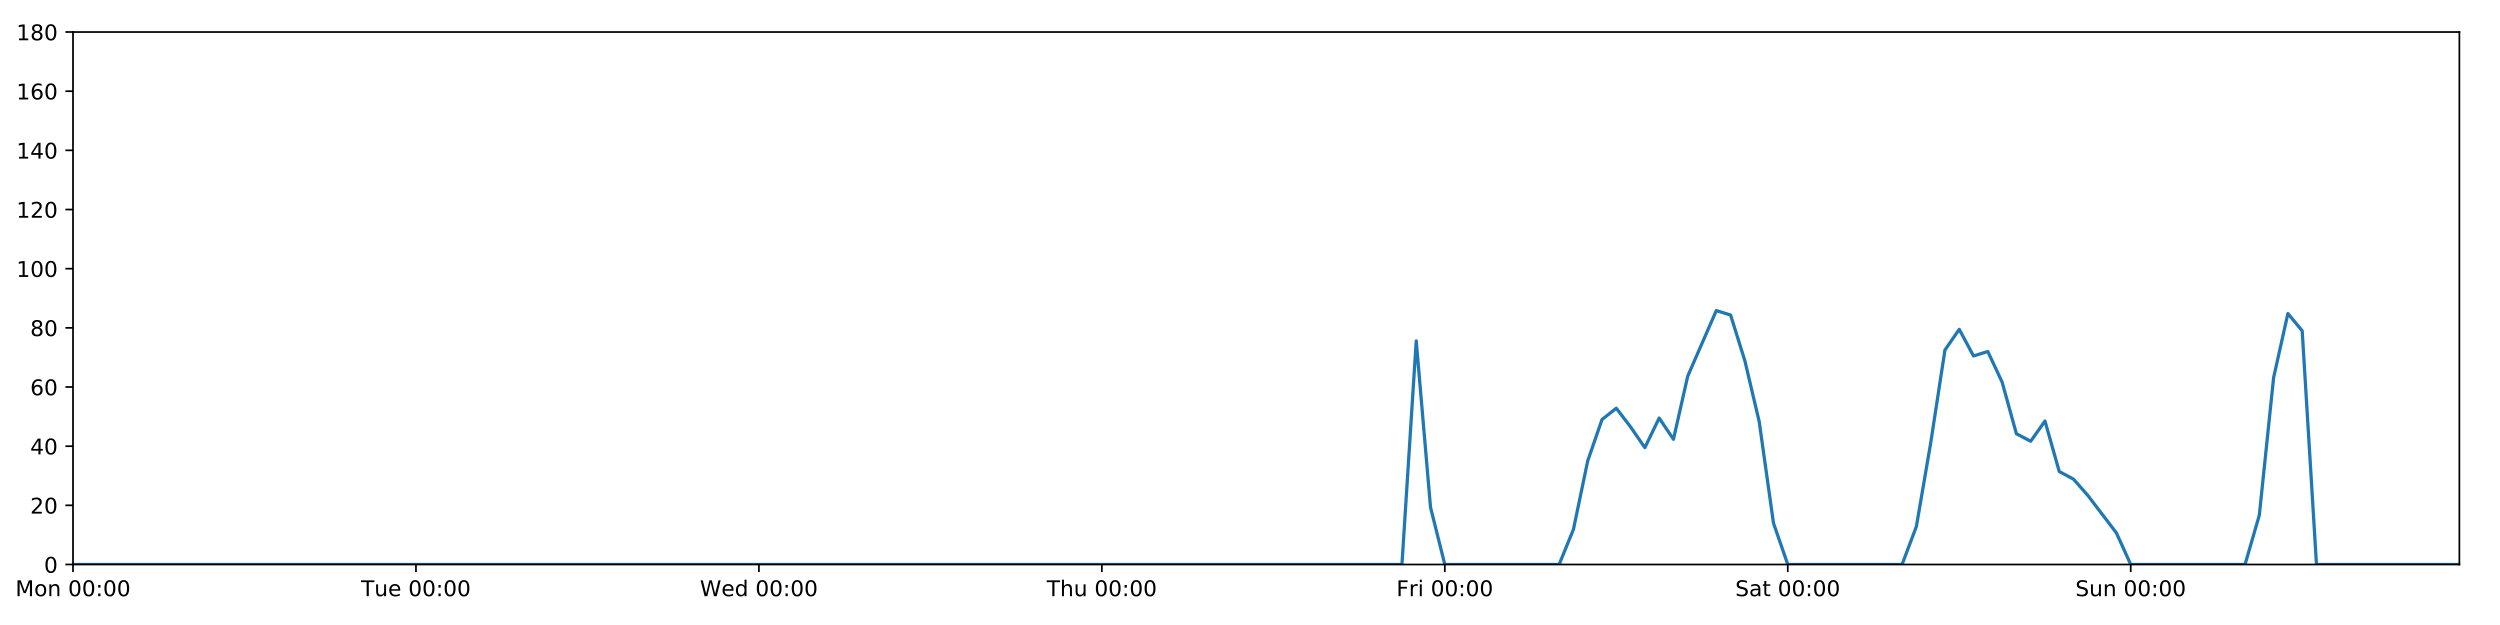
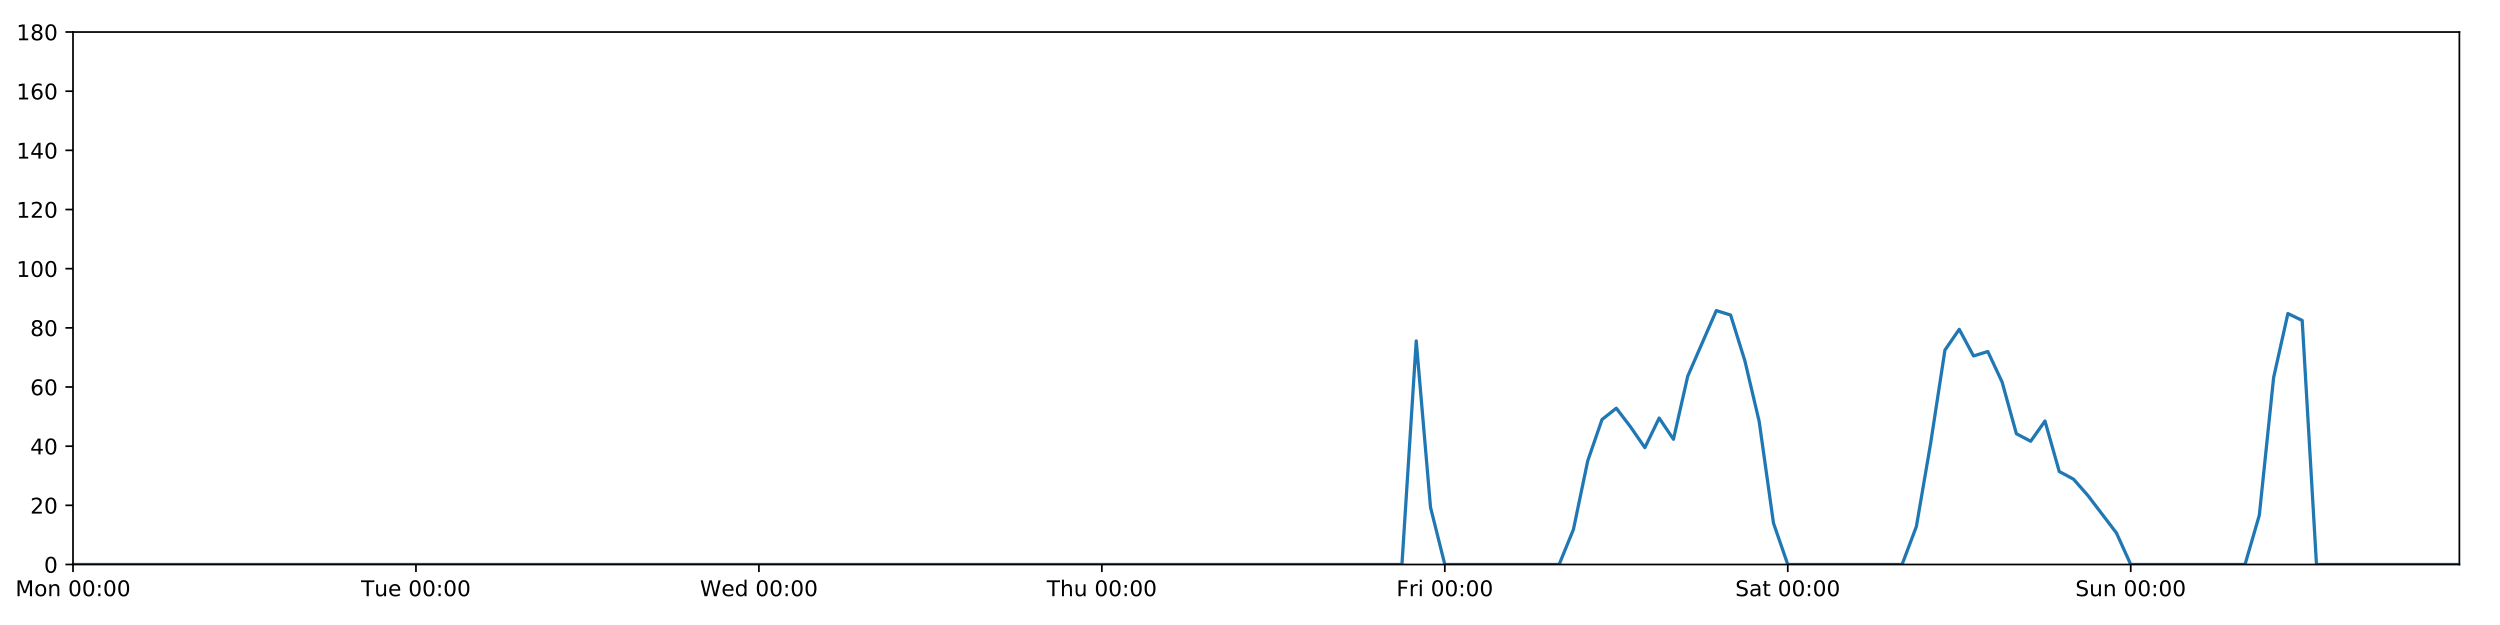
<svg xmlns="http://www.w3.org/2000/svg" xmlns:xlink="http://www.w3.org/1999/xlink" height="288pt" version="1.1" viewBox="0 0 1152 288" width="1152pt">
  <defs>
    <style type="text/css">
*{stroke-linecap:butt;stroke-linejoin:round;}
  </style>
  </defs>
  <g id="figure_1">
    <g id="patch_1">
      <path d="M 0 288  L 1152 288  L 1152 0  L 0 0  z " style="fill:#ffffff;" />
    </g>
    <g id="axes_1">
      <g id="patch_2">
        <path d="M 33.64 260.12  L 1133.28 260.12  L 1133.28 14.76  L 33.64 14.76  z " style="fill:#ffffff;" />
      </g>
      <g id="matplotlib.axis_1">
        <g id="xtick_1">
          <g id="line2d_1">
            <defs>
-               <path d="M 0 0  L 0 3.5  " id="m84e0312aac" style="stroke:#000000;stroke-width:0.8;" />
-             </defs>
-             <g>
-               <use style="stroke:#000000;stroke-width:0.8;" x="33.64" xlink:href="#m84e0312aac" y="260.12" />
+               <path d="M 0 0  L 0 3.5  " id="m1f0191ac81" style="stroke:#000000;stroke-width:0.8;" />
+             </defs>
+             <g>
+               <use style="stroke:#000000;stroke-width:0.8;" x="33.64" xlink:href="#m1f0191ac81" y="260.12" />
            </g>
          </g>
          <g id="text_1">
            <defs>
              <path d="M 9.812 72.906  L 24.516 72.906  L 43.109 23.297  L 61.812 72.906  L 76.516 72.906  L 76.516 0  L 66.891 0  L 66.891 64.016  L 48.094 14.016  L 38.188 14.016  L 19.391 64.016  L 19.391 0  L 9.812 0  z " id="DejaVuSans-77" />
              <path d="M 30.609 48.391  Q 23.391 48.391 19.188 42.75  Q 14.984 37.109 14.984 27.297  Q 14.984 17.484 19.156 11.844  Q 23.344 6.203 30.609 6.203  Q 37.797 6.203 41.984 11.859  Q 46.188 17.531 46.188 27.297  Q 46.188 37.016 41.984 42.703  Q 37.797 48.391 30.609 48.391  z M 30.609 56  Q 42.328 56 49.016 48.375  Q 55.719 40.766 55.719 27.297  Q 55.719 13.875 49.016 6.219  Q 42.328 -1.422 30.609 -1.422  Q 18.844 -1.422 12.172 6.219  Q 5.516 13.875 5.516 27.297  Q 5.516 40.766 12.172 48.375  Q 18.844 56 30.609 56  z " id="DejaVuSans-111" />
              <path d="M 54.891 33.016  L 54.891 0  L 45.906 0  L 45.906 32.719  Q 45.906 40.484 42.875 44.328  Q 39.844 48.188 33.797 48.188  Q 26.516 48.188 22.312 43.547  Q 18.109 38.922 18.109 30.906  L 18.109 0  L 9.078 0  L 9.078 54.688  L 18.109 54.688  L 18.109 46.188  Q 21.344 51.125 25.703 53.562  Q 30.078 56 35.797 56  Q 45.219 56 50.047 50.172  Q 54.891 44.344 54.891 33.016  z " id="DejaVuSans-110" />
              <path id="DejaVuSans-32" />
              <path d="M 31.781 66.406  Q 24.172 66.406 20.328 58.906  Q 16.5 51.422 16.5 36.375  Q 16.5 21.391 20.328 13.891  Q 24.172 6.391 31.781 6.391  Q 39.453 6.391 43.281 13.891  Q 47.125 21.391 47.125 36.375  Q 47.125 51.422 43.281 58.906  Q 39.453 66.406 31.781 66.406  z M 31.781 74.219  Q 44.047 74.219 50.516 64.516  Q 56.984 54.828 56.984 36.375  Q 56.984 17.969 50.516 8.266  Q 44.047 -1.422 31.781 -1.422  Q 19.531 -1.422 13.062 8.266  Q 6.594 17.969 6.594 36.375  Q 6.594 54.828 13.062 64.516  Q 19.531 74.219 31.781 74.219  z " id="DejaVuSans-48" />
              <path d="M 11.719 12.406  L 22.016 12.406  L 22.016 0  L 11.719 0  z M 11.719 51.703  L 22.016 51.703  L 22.016 39.312  L 11.719 39.312  z " id="DejaVuSans-58" />
            </defs>
            <g transform="translate(7.099375 274.7184)scale(0.1 -0.1)">
              <use xlink:href="#DejaVuSans-77" />
              <use x="86.279" xlink:href="#DejaVuSans-111" />
              <use x="147.461" xlink:href="#DejaVuSans-110" />
              <use x="210.84" xlink:href="#DejaVuSans-32" />
              <use x="242.627" xlink:href="#DejaVuSans-48" />
              <use x="306.25" xlink:href="#DejaVuSans-48" />
              <use x="369.873" xlink:href="#DejaVuSans-58" />
              <use x="403.564" xlink:href="#DejaVuSans-48" />
              <use x="467.188" xlink:href="#DejaVuSans-48" />
            </g>
          </g>
        </g>
        <g id="xtick_2">
          <g id="line2d_2">
            <g>
-               <use style="stroke:#000000;stroke-width:0.8;" x="191.672" xlink:href="#m84e0312aac" y="260.12" />
+               <use style="stroke:#000000;stroke-width:0.8;" x="191.672" xlink:href="#m1f0191ac81" y="260.12" />
            </g>
          </g>
          <g id="text_2">
            <defs>
              <path d="M -0.297 72.906  L 61.375 72.906  L 61.375 64.594  L 35.5 64.594  L 35.5 0  L 25.594 0  L 25.594 64.594  L -0.297 64.594  z " id="DejaVuSans-84" />
              <path d="M 8.5 21.578  L 8.5 54.688  L 17.484 54.688  L 17.484 21.922  Q 17.484 14.156 20.5 10.266  Q 23.531 6.391 29.594 6.391  Q 36.859 6.391 41.078 11.031  Q 45.312 15.672 45.312 23.688  L 45.312 54.688  L 54.297 54.688  L 54.297 0  L 45.312 0  L 45.312 8.406  Q 42.047 3.422 37.719 1  Q 33.406 -1.422 27.688 -1.422  Q 18.266 -1.422 13.375 4.438  Q 8.5 10.297 8.5 21.578  z M 31.109 56  z " id="DejaVuSans-117" />
              <path d="M 56.203 29.594  L 56.203 25.203  L 14.891 25.203  Q 15.484 15.922 20.484 11.062  Q 25.484 6.203 34.422 6.203  Q 39.594 6.203 44.453 7.469  Q 49.312 8.734 54.109 11.281  L 54.109 2.781  Q 49.266 0.734 44.188 -0.344  Q 39.109 -1.422 33.891 -1.422  Q 20.797 -1.422 13.156 6.188  Q 5.516 13.812 5.516 26.812  Q 5.516 40.234 12.766 48.109  Q 20.016 56 32.328 56  Q 43.359 56 49.781 48.891  Q 56.203 41.797 56.203 29.594  z M 47.219 32.234  Q 47.125 39.594 43.094 43.984  Q 39.062 48.391 32.422 48.391  Q 24.906 48.391 20.391 44.141  Q 15.875 39.891 15.188 32.172  z " id="DejaVuSans-101" />
            </defs>
            <g transform="translate(166.3862 274.7184)scale(0.1 -0.1)">
              <use xlink:href="#DejaVuSans-84" />
              <use x="60.85" xlink:href="#DejaVuSans-117" />
              <use x="124.229" xlink:href="#DejaVuSans-101" />
              <use x="185.752" xlink:href="#DejaVuSans-32" />
              <use x="217.539" xlink:href="#DejaVuSans-48" />
              <use x="281.162" xlink:href="#DejaVuSans-48" />
              <use x="344.785" xlink:href="#DejaVuSans-58" />
              <use x="378.477" xlink:href="#DejaVuSans-48" />
              <use x="442.1" xlink:href="#DejaVuSans-48" />
            </g>
          </g>
        </g>
        <g id="xtick_3">
          <g id="line2d_3">
            <g>
-               <use style="stroke:#000000;stroke-width:0.8;" x="349.704" xlink:href="#m84e0312aac" y="260.12" />
+               <use style="stroke:#000000;stroke-width:0.8;" x="349.704" xlink:href="#m1f0191ac81" y="260.12" />
            </g>
          </g>
          <g id="text_3">
            <defs>
              <path d="M 3.328 72.906  L 13.281 72.906  L 28.609 11.281  L 43.891 72.906  L 54.984 72.906  L 70.312 11.281  L 85.594 72.906  L 95.609 72.906  L 77.297 0  L 64.891 0  L 49.516 63.281  L 33.984 0  L 21.578 0  z " id="DejaVuSans-87" />
              <path d="M 45.406 46.391  L 45.406 75.984  L 54.391 75.984  L 54.391 0  L 45.406 0  L 45.406 8.203  Q 42.578 3.328 38.25 0.953  Q 33.938 -1.422 27.875 -1.422  Q 17.969 -1.422 11.734 6.484  Q 5.516 14.406 5.516 27.297  Q 5.516 40.188 11.734 48.094  Q 17.969 56 27.875 56  Q 33.938 56 38.25 53.625  Q 42.578 51.266 45.406 46.391  z M 14.797 27.297  Q 14.797 17.391 18.875 11.75  Q 22.953 6.109 30.078 6.109  Q 37.203 6.109 41.297 11.75  Q 45.406 17.391 45.406 27.297  Q 45.406 37.203 41.297 42.844  Q 37.203 48.484 30.078 48.484  Q 22.953 48.484 18.875 42.844  Q 14.797 37.203 14.797 27.297  z " id="DejaVuSans-100" />
            </defs>
            <g transform="translate(322.5151 274.7184)scale(0.1 -0.1)">
              <use xlink:href="#DejaVuSans-87" />
              <use x="98.799" xlink:href="#DejaVuSans-101" />
              <use x="160.322" xlink:href="#DejaVuSans-100" />
              <use x="223.799" xlink:href="#DejaVuSans-32" />
              <use x="255.586" xlink:href="#DejaVuSans-48" />
              <use x="319.209" xlink:href="#DejaVuSans-48" />
              <use x="382.832" xlink:href="#DejaVuSans-58" />
              <use x="416.523" xlink:href="#DejaVuSans-48" />
              <use x="480.146" xlink:href="#DejaVuSans-48" />
            </g>
          </g>
        </g>
        <g id="xtick_4">
          <g id="line2d_4">
            <g>
-               <use style="stroke:#000000;stroke-width:0.8;" x="507.736" xlink:href="#m84e0312aac" y="260.12" />
+               <use style="stroke:#000000;stroke-width:0.8;" x="507.736" xlink:href="#m1f0191ac81" y="260.12" />
            </g>
          </g>
          <g id="text_4">
            <defs>
              <path d="M 54.891 33.016  L 54.891 0  L 45.906 0  L 45.906 32.719  Q 45.906 40.484 42.875 44.328  Q 39.844 48.188 33.797 48.188  Q 26.516 48.188 22.312 43.547  Q 18.109 38.922 18.109 30.906  L 18.109 0  L 9.078 0  L 9.078 75.984  L 18.109 75.984  L 18.109 46.188  Q 21.344 51.125 25.703 53.562  Q 30.078 56 35.797 56  Q 45.219 56 50.047 50.172  Q 54.891 44.344 54.891 33.016  z " id="DejaVuSans-104" />
            </defs>
            <g transform="translate(482.3464 274.7184)scale(0.1 -0.1)">
              <use xlink:href="#DejaVuSans-84" />
              <use x="61.084" xlink:href="#DejaVuSans-104" />
              <use x="124.463" xlink:href="#DejaVuSans-117" />
              <use x="187.842" xlink:href="#DejaVuSans-32" />
              <use x="219.629" xlink:href="#DejaVuSans-48" />
              <use x="283.252" xlink:href="#DejaVuSans-48" />
              <use x="346.875" xlink:href="#DejaVuSans-58" />
              <use x="380.566" xlink:href="#DejaVuSans-48" />
              <use x="444.189" xlink:href="#DejaVuSans-48" />
            </g>
          </g>
        </g>
        <g id="xtick_5">
          <g id="line2d_5">
            <g>
-               <use style="stroke:#000000;stroke-width:0.8;" x="665.768" xlink:href="#m84e0312aac" y="260.12" />
+               <use style="stroke:#000000;stroke-width:0.8;" x="665.768" xlink:href="#m1f0191ac81" y="260.12" />
            </g>
          </g>
          <g id="text_5">
            <defs>
              <path d="M 9.812 72.906  L 51.703 72.906  L 51.703 64.594  L 19.672 64.594  L 19.672 43.109  L 48.578 43.109  L 48.578 34.812  L 19.672 34.812  L 19.672 0  L 9.812 0  z " id="DejaVuSans-70" />
              <path d="M 41.109 46.297  Q 39.594 47.172 37.812 47.578  Q 36.031 48 33.891 48  Q 26.266 48 22.188 43.047  Q 18.109 38.094 18.109 28.812  L 18.109 0  L 9.078 0  L 9.078 54.688  L 18.109 54.688  L 18.109 46.188  Q 20.953 51.172 25.484 53.578  Q 30.031 56 36.531 56  Q 37.453 56 38.578 55.875  Q 39.703 55.766 41.062 55.516  z " id="DejaVuSans-114" />
              <path d="M 9.422 54.688  L 18.406 54.688  L 18.406 0  L 9.422 0  z M 9.422 75.984  L 18.406 75.984  L 18.406 64.594  L 9.422 64.594  z " id="DejaVuSans-105" />
            </defs>
            <g transform="translate(643.4551 274.7184)scale(0.1 -0.1)">
              <use xlink:href="#DejaVuSans-70" />
              <use x="57.41" xlink:href="#DejaVuSans-114" />
              <use x="98.523" xlink:href="#DejaVuSans-105" />
              <use x="126.307" xlink:href="#DejaVuSans-32" />
              <use x="158.094" xlink:href="#DejaVuSans-48" />
              <use x="221.717" xlink:href="#DejaVuSans-48" />
              <use x="285.34" xlink:href="#DejaVuSans-58" />
              <use x="319.031" xlink:href="#DejaVuSans-48" />
              <use x="382.654" xlink:href="#DejaVuSans-48" />
            </g>
          </g>
        </g>
        <g id="xtick_6">
          <g id="line2d_6">
            <g>
-               <use style="stroke:#000000;stroke-width:0.8;" x="823.8" xlink:href="#m84e0312aac" y="260.12" />
+               <use style="stroke:#000000;stroke-width:0.8;" x="823.8" xlink:href="#m1f0191ac81" y="260.12" />
            </g>
          </g>
          <g id="text_6">
            <defs>
              <path d="M 53.516 70.516  L 53.516 60.891  Q 47.906 63.578 42.922 64.891  Q 37.938 66.219 33.297 66.219  Q 25.25 66.219 20.875 63.094  Q 16.5 59.969 16.5 54.203  Q 16.5 49.359 19.406 46.891  Q 22.312 44.438 30.422 42.922  L 36.375 41.703  Q 47.406 39.594 52.656 34.297  Q 57.906 29 57.906 20.125  Q 57.906 9.516 50.797 4.047  Q 43.703 -1.422 29.984 -1.422  Q 24.812 -1.422 18.969 -0.25  Q 13.141 0.922 6.891 3.219  L 6.891 13.375  Q 12.891 10.016 18.656 8.297  Q 24.422 6.594 29.984 6.594  Q 38.422 6.594 43.016 9.906  Q 47.609 13.234 47.609 19.391  Q 47.609 24.75 44.312 27.781  Q 41.016 30.812 33.5 32.328  L 27.484 33.5  Q 16.453 35.688 11.516 40.375  Q 6.594 45.062 6.594 53.422  Q 6.594 63.094 13.406 68.656  Q 20.219 74.219 32.172 74.219  Q 37.312 74.219 42.625 73.281  Q 47.953 72.359 53.516 70.516  z " id="DejaVuSans-83" />
              <path d="M 34.281 27.484  Q 23.391 27.484 19.188 25  Q 14.984 22.516 14.984 16.5  Q 14.984 11.719 18.141 8.906  Q 21.297 6.109 26.703 6.109  Q 34.188 6.109 38.703 11.406  Q 43.219 16.703 43.219 25.484  L 43.219 27.484  z M 52.203 31.203  L 52.203 0  L 43.219 0  L 43.219 8.297  Q 40.141 3.328 35.547 0.953  Q 30.953 -1.422 24.312 -1.422  Q 15.922 -1.422 10.953 3.297  Q 6 8.016 6 15.922  Q 6 25.141 12.172 29.828  Q 18.359 34.516 30.609 34.516  L 43.219 34.516  L 43.219 35.406  Q 43.219 41.609 39.141 45  Q 35.062 48.391 27.688 48.391  Q 23 48.391 18.547 47.266  Q 14.109 46.141 10.016 43.891  L 10.016 52.203  Q 14.938 54.109 19.578 55.047  Q 24.219 56 28.609 56  Q 40.484 56 46.344 49.844  Q 52.203 43.703 52.203 31.203  z " id="DejaVuSans-97" />
              <path d="M 18.312 70.219  L 18.312 54.688  L 36.812 54.688  L 36.812 47.703  L 18.312 47.703  L 18.312 18.016  Q 18.312 11.328 20.141 9.422  Q 21.969 7.516 27.594 7.516  L 36.812 7.516  L 36.812 0  L 27.594 0  Q 17.188 0 13.234 3.875  Q 9.281 7.766 9.281 18.016  L 9.281 47.703  L 2.688 47.703  L 2.688 54.688  L 9.281 54.688  L 9.281 70.219  z " id="DejaVuSans-116" />
            </defs>
            <g transform="translate(799.6036 274.7184)scale(0.1 -0.1)">
              <use xlink:href="#DejaVuSans-83" />
              <use x="63.477" xlink:href="#DejaVuSans-97" />
              <use x="124.756" xlink:href="#DejaVuSans-116" />
              <use x="163.965" xlink:href="#DejaVuSans-32" />
              <use x="195.752" xlink:href="#DejaVuSans-48" />
              <use x="259.375" xlink:href="#DejaVuSans-48" />
              <use x="322.998" xlink:href="#DejaVuSans-58" />
              <use x="356.689" xlink:href="#DejaVuSans-48" />
              <use x="420.312" xlink:href="#DejaVuSans-48" />
            </g>
          </g>
        </g>
        <g id="xtick_7">
          <g id="line2d_7">
            <g>
-               <use style="stroke:#000000;stroke-width:0.8;" x="981.833" xlink:href="#m84e0312aac" y="260.12" />
+               <use style="stroke:#000000;stroke-width:0.8;" x="981.833" xlink:href="#m1f0191ac81" y="260.12" />
            </g>
          </g>
          <g id="text_7">
            <g transform="translate(956.3224 274.7184)scale(0.1 -0.1)">
              <use xlink:href="#DejaVuSans-83" />
              <use x="63.477" xlink:href="#DejaVuSans-117" />
              <use x="126.855" xlink:href="#DejaVuSans-110" />
              <use x="190.234" xlink:href="#DejaVuSans-32" />
              <use x="222.021" xlink:href="#DejaVuSans-48" />
              <use x="285.645" xlink:href="#DejaVuSans-48" />
              <use x="349.268" xlink:href="#DejaVuSans-58" />
              <use x="382.959" xlink:href="#DejaVuSans-48" />
              <use x="446.582" xlink:href="#DejaVuSans-48" />
            </g>
          </g>
        </g>
      </g>
      <g id="matplotlib.axis_2">
        <g id="ytick_1">
          <g id="line2d_8">
            <defs>
-               <path d="M 0 0  L -3.5 0  " id="m05b0fef6eb" style="stroke:#000000;stroke-width:0.8;" />
-             </defs>
-             <g>
-               <use style="stroke:#000000;stroke-width:0.8;" x="33.64" xlink:href="#m05b0fef6eb" y="260.12" />
+               <path d="M 0 0  L -3.5 0  " id="m5c49a5a066" style="stroke:#000000;stroke-width:0.8;" />
+             </defs>
+             <g>
+               <use style="stroke:#000000;stroke-width:0.8;" x="33.64" xlink:href="#m5c49a5a066" y="260.12" />
            </g>
          </g>
          <g id="text_8">
            <g transform="translate(20.2775 263.9192)scale(0.1 -0.1)">
              <use xlink:href="#DejaVuSans-48" />
            </g>
          </g>
        </g>
        <g id="ytick_2">
          <g id="line2d_9">
            <g>
-               <use style="stroke:#000000;stroke-width:0.8;" x="33.64" xlink:href="#m05b0fef6eb" y="232.858" />
+               <use style="stroke:#000000;stroke-width:0.8;" x="33.64" xlink:href="#m5c49a5a066" y="232.858" />
            </g>
          </g>
          <g id="text_9">
            <defs>
              <path d="M 19.188 8.297  L 53.609 8.297  L 53.609 0  L 7.328 0  L 7.328 8.297  Q 12.938 14.109 22.625 23.891  Q 32.328 33.688 34.812 36.531  Q 39.547 41.844 41.422 45.531  Q 43.312 49.219 43.312 52.781  Q 43.312 58.594 39.234 62.25  Q 35.156 65.922 28.609 65.922  Q 23.969 65.922 18.812 64.312  Q 13.672 62.703 7.812 59.422  L 7.812 69.391  Q 13.766 71.781 18.938 73  Q 24.125 74.219 28.422 74.219  Q 39.75 74.219 46.484 68.547  Q 53.219 62.891 53.219 53.422  Q 53.219 48.922 51.531 44.891  Q 49.859 40.875 45.406 35.406  Q 44.188 33.984 37.641 27.219  Q 31.109 20.453 19.188 8.297  z " id="DejaVuSans-50" />
            </defs>
            <g transform="translate(13.915 236.657)scale(0.1 -0.1)">
              <use xlink:href="#DejaVuSans-50" />
              <use x="63.623" xlink:href="#DejaVuSans-48" />
            </g>
          </g>
        </g>
        <g id="ytick_3">
          <g id="line2d_10">
            <g>
-               <use style="stroke:#000000;stroke-width:0.8;" x="33.64" xlink:href="#m05b0fef6eb" y="205.596" />
+               <use style="stroke:#000000;stroke-width:0.8;" x="33.64" xlink:href="#m5c49a5a066" y="205.596" />
            </g>
          </g>
          <g id="text_10">
            <defs>
              <path d="M 37.797 64.312  L 12.891 25.391  L 37.797 25.391  z M 35.203 72.906  L 47.609 72.906  L 47.609 25.391  L 58.016 25.391  L 58.016 17.188  L 47.609 17.188  L 47.609 0  L 37.797 0  L 37.797 17.188  L 4.891 17.188  L 4.891 26.703  z " id="DejaVuSans-52" />
            </defs>
            <g transform="translate(13.915 209.3948)scale(0.1 -0.1)">
              <use xlink:href="#DejaVuSans-52" />
              <use x="63.623" xlink:href="#DejaVuSans-48" />
            </g>
          </g>
        </g>
        <g id="ytick_4">
          <g id="line2d_11">
            <g>
-               <use style="stroke:#000000;stroke-width:0.8;" x="33.64" xlink:href="#m05b0fef6eb" y="178.333" />
+               <use style="stroke:#000000;stroke-width:0.8;" x="33.64" xlink:href="#m5c49a5a066" y="178.333" />
            </g>
          </g>
          <g id="text_11">
            <defs>
              <path d="M 33.016 40.375  Q 26.375 40.375 22.484 35.828  Q 18.609 31.297 18.609 23.391  Q 18.609 15.531 22.484 10.953  Q 26.375 6.391 33.016 6.391  Q 39.656 6.391 43.531 10.953  Q 47.406 15.531 47.406 23.391  Q 47.406 31.297 43.531 35.828  Q 39.656 40.375 33.016 40.375  z M 52.594 71.297  L 52.594 62.312  Q 48.875 64.062 45.094 64.984  Q 41.312 65.922 37.594 65.922  Q 27.828 65.922 22.672 59.328  Q 17.531 52.734 16.797 39.406  Q 19.672 43.656 24.016 45.922  Q 28.375 48.188 33.594 48.188  Q 44.578 48.188 50.953 41.516  Q 57.328 34.859 57.328 23.391  Q 57.328 12.156 50.688 5.359  Q 44.047 -1.422 33.016 -1.422  Q 20.359 -1.422 13.672 8.266  Q 6.984 17.969 6.984 36.375  Q 6.984 53.656 15.188 63.938  Q 23.391 74.219 37.203 74.219  Q 40.922 74.219 44.703 73.484  Q 48.484 72.75 52.594 71.297  z " id="DejaVuSans-54" />
            </defs>
            <g transform="translate(13.915 182.1326)scale(0.1 -0.1)">
              <use xlink:href="#DejaVuSans-54" />
              <use x="63.623" xlink:href="#DejaVuSans-48" />
            </g>
          </g>
        </g>
        <g id="ytick_5">
          <g id="line2d_12">
            <g>
-               <use style="stroke:#000000;stroke-width:0.8;" x="33.64" xlink:href="#m05b0fef6eb" y="151.071" />
+               <use style="stroke:#000000;stroke-width:0.8;" x="33.64" xlink:href="#m5c49a5a066" y="151.071" />
            </g>
          </g>
          <g id="text_12">
            <defs>
              <path d="M 31.781 34.625  Q 24.75 34.625 20.719 30.859  Q 16.703 27.094 16.703 20.516  Q 16.703 13.922 20.719 10.156  Q 24.75 6.391 31.781 6.391  Q 38.812 6.391 42.859 10.172  Q 46.922 13.969 46.922 20.516  Q 46.922 27.094 42.891 30.859  Q 38.875 34.625 31.781 34.625  z M 21.922 38.812  Q 15.578 40.375 12.031 44.719  Q 8.5 49.078 8.5 55.328  Q 8.5 64.062 14.719 69.141  Q 20.953 74.219 31.781 74.219  Q 42.672 74.219 48.875 69.141  Q 55.078 64.062 55.078 55.328  Q 55.078 49.078 51.531 44.719  Q 48 40.375 41.703 38.812  Q 48.828 37.156 52.797 32.312  Q 56.781 27.484 56.781 20.516  Q 56.781 9.906 50.312 4.234  Q 43.844 -1.422 31.781 -1.422  Q 19.734 -1.422 13.25 4.234  Q 6.781 9.906 6.781 20.516  Q 6.781 27.484 10.781 32.312  Q 14.797 37.156 21.922 38.812  z M 18.312 54.391  Q 18.312 48.734 21.844 45.562  Q 25.391 42.391 31.781 42.391  Q 38.141 42.391 41.719 45.562  Q 45.312 48.734 45.312 54.391  Q 45.312 60.062 41.719 63.234  Q 38.141 66.406 31.781 66.406  Q 25.391 66.406 21.844 63.234  Q 18.312 60.062 18.312 54.391  z " id="DejaVuSans-56" />
            </defs>
            <g transform="translate(13.915 154.8703)scale(0.1 -0.1)">
              <use xlink:href="#DejaVuSans-56" />
              <use x="63.623" xlink:href="#DejaVuSans-48" />
            </g>
          </g>
        </g>
        <g id="ytick_6">
          <g id="line2d_13">
            <g>
-               <use style="stroke:#000000;stroke-width:0.8;" x="33.64" xlink:href="#m05b0fef6eb" y="123.809" />
+               <use style="stroke:#000000;stroke-width:0.8;" x="33.64" xlink:href="#m5c49a5a066" y="123.809" />
            </g>
          </g>
          <g id="text_13">
            <defs>
              <path d="M 12.406 8.297  L 28.516 8.297  L 28.516 63.922  L 10.984 60.406  L 10.984 69.391  L 28.422 72.906  L 38.281 72.906  L 38.281 8.297  L 54.391 8.297  L 54.391 0  L 12.406 0  z " id="DejaVuSans-49" />
            </defs>
            <g transform="translate(7.5525 127.6081)scale(0.1 -0.1)">
              <use xlink:href="#DejaVuSans-49" />
              <use x="63.623" xlink:href="#DejaVuSans-48" />
              <use x="127.246" xlink:href="#DejaVuSans-48" />
            </g>
          </g>
        </g>
        <g id="ytick_7">
          <g id="line2d_14">
            <g>
-               <use style="stroke:#000000;stroke-width:0.8;" x="33.64" xlink:href="#m05b0fef6eb" y="96.547" />
+               <use style="stroke:#000000;stroke-width:0.8;" x="33.64" xlink:href="#m5c49a5a066" y="96.547" />
            </g>
          </g>
          <g id="text_14">
            <g transform="translate(7.5525 100.3459)scale(0.1 -0.1)">
              <use xlink:href="#DejaVuSans-49" />
              <use x="63.623" xlink:href="#DejaVuSans-50" />
              <use x="127.246" xlink:href="#DejaVuSans-48" />
            </g>
          </g>
        </g>
        <g id="ytick_8">
          <g id="line2d_15">
            <g>
-               <use style="stroke:#000000;stroke-width:0.8;" x="33.64" xlink:href="#m05b0fef6eb" y="69.284" />
+               <use style="stroke:#000000;stroke-width:0.8;" x="33.64" xlink:href="#m5c49a5a066" y="69.284" />
            </g>
          </g>
          <g id="text_15">
            <g transform="translate(7.5525 73.08366)scale(0.1 -0.1)">
              <use xlink:href="#DejaVuSans-49" />
              <use x="63.623" xlink:href="#DejaVuSans-52" />
              <use x="127.246" xlink:href="#DejaVuSans-48" />
            </g>
          </g>
        </g>
        <g id="ytick_9">
          <g id="line2d_16">
            <g>
-               <use style="stroke:#000000;stroke-width:0.8;" x="33.64" xlink:href="#m05b0fef6eb" y="42.022" />
+               <use style="stroke:#000000;stroke-width:0.8;" x="33.64" xlink:href="#m5c49a5a066" y="42.022" />
            </g>
          </g>
          <g id="text_16">
            <g transform="translate(7.5525 45.82144)scale(0.1 -0.1)">
              <use xlink:href="#DejaVuSans-49" />
              <use x="63.623" xlink:href="#DejaVuSans-54" />
              <use x="127.246" xlink:href="#DejaVuSans-48" />
            </g>
          </g>
        </g>
        <g id="ytick_10">
          <g id="line2d_17">
            <g>
-               <use style="stroke:#000000;stroke-width:0.8;" x="33.64" xlink:href="#m05b0fef6eb" y="14.76" />
+               <use style="stroke:#000000;stroke-width:0.8;" x="33.64" xlink:href="#m5c49a5a066" y="14.76" />
            </g>
          </g>
          <g id="text_17">
            <g transform="translate(7.5525 18.55922)scale(0.1 -0.1)">
              <use xlink:href="#DejaVuSans-49" />
              <use x="63.623" xlink:href="#DejaVuSans-56" />
              <use x="127.246" xlink:href="#DejaVuSans-48" />
            </g>
          </g>
        </g>
      </g>
      <g id="line2d_18">
-         <path clip-path="url(#pec88ee3b45)" d="M 33.64 260.12  L 646.014 260.12  L 652.599 157.108  L 659.184 233.767  L 665.768 260.12  L 718.446 260.12  L 725.03 243.99  L 731.615 212.411  L 738.2 193.328  L 744.784 188.102  L 751.369 196.735  L 757.954 206.277  L 764.538 192.646  L 771.123 202.415  L 777.708 173.335  L 790.877 143.12  L 797.462 145.164  L 804.046 166.293  L 810.631 194.236  L 817.216 241.036  L 823.8 260.12  L 876.478 260.12  L 883.063 242.627  L 889.647 204.232  L 896.232 161.294  L 902.817 151.753  L 909.401 164.021  L 915.986 161.976  L 922.571 176.061  L 929.155 199.87  L 935.74 203.324  L 942.325 194.009  L 948.909 217.279  L 955.494 220.817  L 962.079 228.314  L 975.248 245.58  L 981.833 260.12  L 1034.51 260.12  L 1041.095 237.401  L 1047.679 174.017  L 1054.264 144.483  L 1060.849 152.434  L 1067.433 260.12  L 1133.28 260.12  L 1133.28 260.12  " style="fill:none;stroke:#1f77b4;stroke-linecap:square;stroke-width:1.5;" />
+         <path clip-path="url(#p7fa2bf5456)" d="M 33.64 260.12  L 646.014 260.12  L 652.599 157.108  L 659.184 233.767  L 665.768 260.12  L 718.446 260.12  L 725.03 243.99  L 731.615 212.411  L 738.2 193.328  L 744.784 188.102  L 751.369 196.735  L 757.954 206.277  L 764.538 192.646  L 771.123 202.415  L 777.708 173.335  L 790.877 143.12  L 797.462 145.164  L 804.046 166.293  L 810.631 194.236  L 817.216 241.036  L 823.8 260.12  L 876.478 260.12  L 883.063 242.627  L 889.647 204.232  L 896.232 161.294  L 902.817 151.753  L 909.401 164.021  L 915.986 161.976  L 922.571 176.061  L 929.155 199.87  L 935.74 203.324  L 942.325 194.009  L 948.909 217.279  L 955.494 220.817  L 962.079 228.314  L 975.248 245.58  L 981.833 260.12  L 1034.51 260.12  L 1041.095 237.401  L 1047.679 174.017  L 1054.264 144.483  L 1060.849 147.663  L 1067.433 260.12  L 1133.28 260.12  L 1133.28 260.12  " style="fill:none;stroke:#1f77b4;stroke-linecap:square;stroke-width:1.5;" />
      </g>
      <g id="patch_3">
        <path d="M 33.64 260.12  L 33.64 14.76  " style="fill:none;stroke:#000000;stroke-linecap:square;stroke-linejoin:miter;stroke-width:0.8;" />
      </g>
      <g id="patch_4">
        <path d="M 1133.28 260.12  L 1133.28 14.76  " style="fill:none;stroke:#000000;stroke-linecap:square;stroke-linejoin:miter;stroke-width:0.8;" />
      </g>
      <g id="patch_5">
        <path d="M 33.64 260.12  L 1133.28 260.12  " style="fill:none;stroke:#000000;stroke-linecap:square;stroke-linejoin:miter;stroke-width:0.8;" />
      </g>
      <g id="patch_6">
        <path d="M 33.64 14.76  L 1133.28 14.76  " style="fill:none;stroke:#000000;stroke-linecap:square;stroke-linejoin:miter;stroke-width:0.8;" />
      </g>
    </g>
  </g>
  <defs>
-     <clipPath id="pec88ee3b45">
+     <clipPath id="p7fa2bf5456">
      <rect height="245.36" width="1099.64" x="33.64" y="14.76" />
    </clipPath>
  </defs>
</svg>
